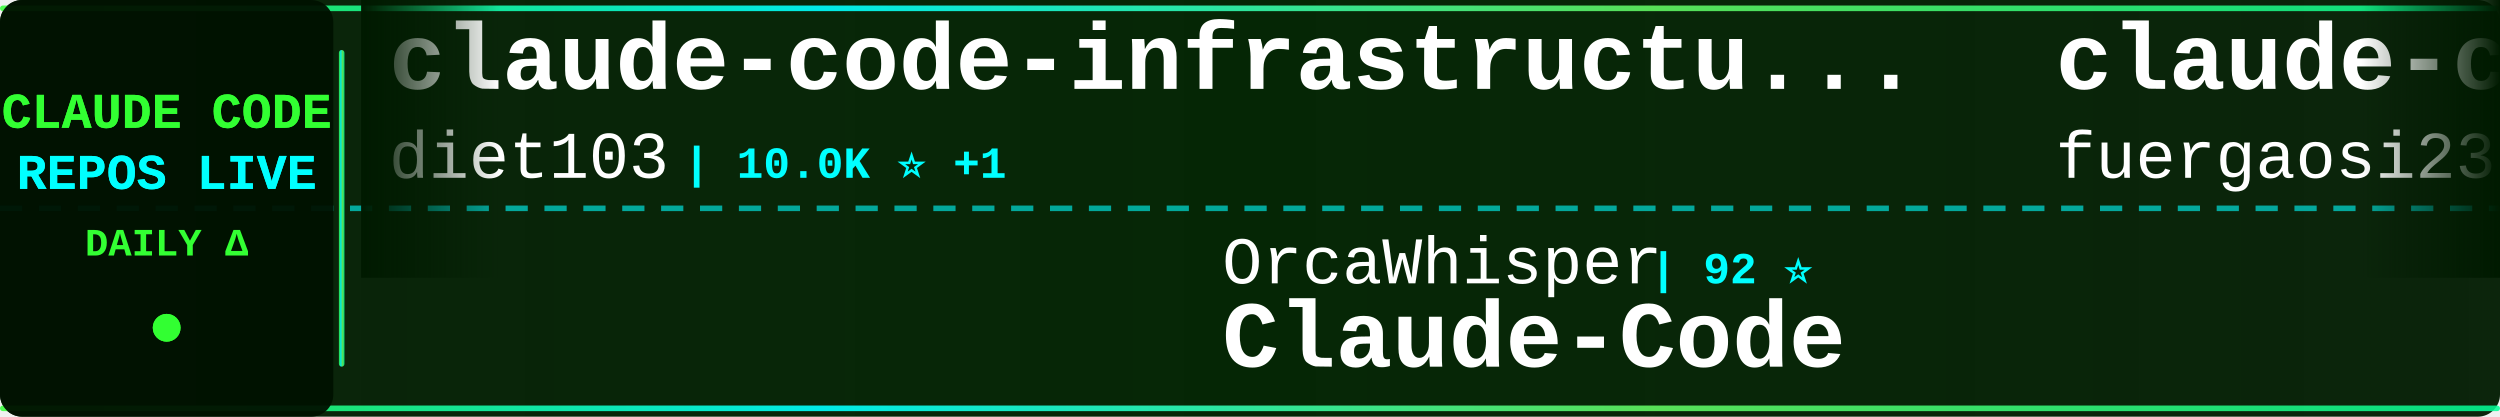
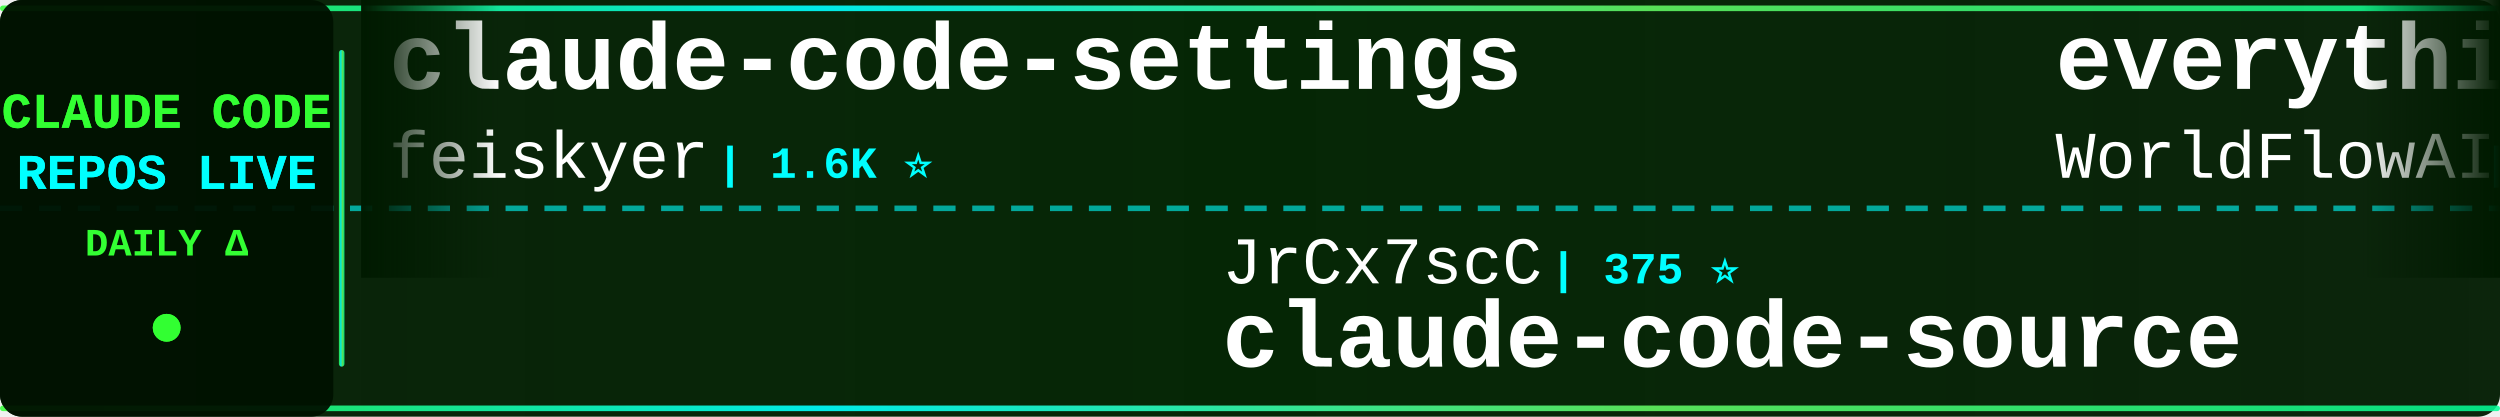
<svg xmlns="http://www.w3.org/2000/svg" width="900" height="150">
  <defs>
    <linearGradient id="tickerBg" x1="0%" y1="0%" x2="100%" y2="0%">
      <stop offset="0%" style="stop-color:#001a00;stop-opacity:0.95" />
      <stop offset="50%" style="stop-color:#002200;stop-opacity:0.98" />
      <stop offset="100%" style="stop-color:#001a00;stop-opacity:0.95" />
    </linearGradient>
    <linearGradient id="borderGrad" x1="0%" y1="0%" x2="100%" y2="0%">
      <stop offset="0%" style="stop-color:#33ff33;stop-opacity:0.85">
        <animate attributeName="stop-opacity" values="0.85;1;0.85" dur="2s" repeatCount="indefinite" />
      </stop>
      <stop offset="33%" style="stop-color:#00ffff;stop-opacity:0.9">
        <animate attributeName="stop-opacity" values="0.9;1;0.9" dur="2.2s" repeatCount="indefinite" />
      </stop>
      <stop offset="66%" style="stop-color:#66ff66;stop-opacity:0.85">
        <animate attributeName="stop-opacity" values="0.85;1;0.85" dur="1.8s" repeatCount="indefinite" />
      </stop>
      <stop offset="100%" style="stop-color:#00ff99;stop-opacity:0.85">
        <animate attributeName="stop-opacity" values="0.85;1;0.85" dur="2s" repeatCount="indefinite" />
      </stop>
    </linearGradient>
    <filter id="textGlow">
      <feGaussianBlur stdDeviation="0.1" result="coloredBlur" />
      <feMerge>
        <feMergeNode in="coloredBlur" />
        <feMergeNode in="SourceGraphic" />
      </feMerge>
    </filter>
    <filter id="metricGlow">
      <feGaussianBlur stdDeviation="0.2" result="coloredBlur" />
      <feMerge>
        <feMergeNode in="coloredBlur" />
        <feMergeNode in="SourceGraphic" />
      </feMerge>
    </filter>
    <linearGradient id="leftFade" x1="0%" y1="0%" x2="100%" y2="0%">
      <stop offset="0%" style="stop-color:#001a00;stop-opacity:1" />
      <stop offset="100%" style="stop-color:#001a00;stop-opacity:0" />
    </linearGradient>
    <linearGradient id="rightFade" x1="0%" y1="0%" x2="100%" y2="0%">
      <stop offset="0%" style="stop-color:#001a00;stop-opacity:0" />
      <stop offset="100%" style="stop-color:#001a00;stop-opacity:1" />
    </linearGradient>
  </defs>
  <rect width="900" height="150" fill="url(#tickerBg)" rx="8" />
  <rect x="0" y="2" width="900" height="2" fill="url(#borderGrad)" rx="1" />
  <rect x="0" y="146" width="900" height="2" fill="url(#borderGrad)" rx="1" />
  <line x1="0" y1="75" x2="900" y2="75" stroke="#00ffff" stroke-width="2" stroke-dasharray="8 6" opacity="0.6" />
  <rect x="0" y="0" width="120" height="150" fill="#001100" opacity="0.95" rx="8" />
  <text x="60" y="46" font-family="'Courier New', monospace" font-size="18" font-weight="bold" fill="#33ff33" text-anchor="middle" filter="url(#textGlow)">
    CLAUDE CODE
  </text>
  <text x="60" y="68" font-family="'Courier New', monospace" font-size="18" font-weight="bold" fill="#00ffff" text-anchor="middle" filter="url(#textGlow)">
    REPOS LIVE
  </text>
  <text x="60" y="92" font-family="'Courier New', monospace" font-size="14" font-weight="bold" fill="#33ff33" text-anchor="middle">
    DAILY Δ
  </text>
  <circle cx="60" cy="118" r="5" fill="#33ff33" filter="url(#metricGlow)">
    <animate attributeName="r" values="4;6;4" dur="1.5s" repeatCount="indefinite" />
    <animate attributeName="opacity" values="0.6;1;0.6" dur="1.5s" repeatCount="indefinite" />
  </circle>
  <rect x="122" y="18" width="2" height="114" fill="url(#borderGrad)" rx="1" />
  <clipPath id="tickerClip">
    <rect x="130" y="0" width="770" height="150" />
  </clipPath>
  <g clip-path="url(#tickerClip)">
    <g id="tickerItems">
      <animateTransform attributeName="transform" attributeType="XML" type="translate" from="0 0" to="-3000 0" dur="54s" repeatCount="indefinite" />
      <g transform="translate(0, 0)">
-         <text x="140" y="32" font-family="'Courier New', monospace" font-size="34" font-weight="bold" fill="#ffffff">claude-code-infrastructu...</text>
-         <text x="140" y="64" font-family="'Courier New', monospace" font-size="24" font-weight="normal" fill="#ffffff" opacity="1.0">diet103</text>
-         <text x="246" y="64" font-family="'Courier New', monospace" font-size="16" font-weight="bold" fill="#00ffff"> | 10.0K ⭐ +1</text>
+         <text x="140" y="32" font-family="'Courier New', monospace" font-size="34" font-weight="bold" fill="#ffffff">claude-code-settings</text>
+         <text x="140" y="64" font-family="'Courier New', monospace" font-size="24" font-weight="normal" fill="#ffffff" opacity="1.0">feiskyer</text>
+         <text x="258" y="64" font-family="'Courier New', monospace" font-size="16" font-weight="bold" fill="#00ffff"> | 1.6K ⭐</text>
      </g>
      <g transform="translate(300, 0)">
-         <text x="140" y="102" font-family="'Courier New', monospace" font-size="24" font-weight="normal" fill="#ffffff" opacity="1.0">OrcaWhisper</text>
-         <text x="294" y="102" font-family="'Courier New', monospace" font-size="16" font-weight="bold" fill="#00ffff"> | 92 ⭐</text>
-         <text x="140" y="132" font-family="'Courier New', monospace" font-size="34" font-weight="bold" fill="#ffffff">Claude-Code</text>
+         <text x="140" y="102" font-family="'Courier New', monospace" font-size="24" font-weight="normal" fill="#ffffff" opacity="1.0">JrCx7scC</text>
+         <text x="258" y="102" font-family="'Courier New', monospace" font-size="16" font-weight="bold" fill="#00ffff"> | 375 ⭐</text>
+         <text x="140" y="132" font-family="'Courier New', monospace" font-size="34" font-weight="bold" fill="#ffffff">claude-code-source</text>
      </g>
      <g transform="translate(600, 0)">
-         <text x="140" y="32" font-family="'Courier New', monospace" font-size="34" font-weight="bold" fill="#ffffff">claude-code-proxy</text>
-         <text x="140" y="64" font-family="'Courier New', monospace" font-size="24" font-weight="normal" fill="#ffffff" opacity="1.0">fuergaosi233</text>
-         <text x="306" y="64" font-family="'Courier New', monospace" font-size="16" font-weight="bold" fill="#00ffff"> | 2.8K ⭐</text>
+         <text x="140" y="32" font-family="'Courier New', monospace" font-size="34" font-weight="bold" fill="#ffffff">everything-claude-code</text>
+         <text x="140" y="64" font-family="'Courier New', monospace" font-size="24" font-weight="normal" fill="#ffffff" opacity="1.0">WorldFlowAI</text>
+         <text x="294" y="64" font-family="'Courier New', monospace" font-size="16" font-weight="bold" fill="#00ffff"> | 2.0K ⭐ +4</text>
      </g>
      <g transform="translate(900, 0)">
-         <text x="140" y="102" font-family="'Courier New', monospace" font-size="24" font-weight="normal" fill="#ffffff" opacity="1.0">davila7</text>
-         <text x="246" y="102" font-family="'Courier New', monospace" font-size="16" font-weight="bold" fill="#00ffff"> | 30.5K ⭐ +5</text>
-         <text x="140" y="132" font-family="'Courier New', monospace" font-size="34" font-weight="bold" fill="#ffffff">claude-code-templates</text>
+         <text x="140" y="102" font-family="'Courier New', monospace" font-size="24" font-weight="normal" fill="#ffffff" opacity="1.0">zstmfhy</text>
+         <text x="246" y="102" font-family="'Courier New', monospace" font-size="16" font-weight="bold" fill="#00ffff"> | 190 ⭐</text>
+         <text x="140" y="132" font-family="'Courier New', monospace" font-size="34" font-weight="bold" fill="#ffffff">Claude-code</text>
      </g>
      <g transform="translate(1200, 0)">
-         <text x="140" y="32" font-family="'Courier New', monospace" font-size="34" font-weight="bold" fill="#ffffff">my-claude-code-setup</text>
-         <text x="140" y="64" font-family="'Courier New', monospace" font-size="24" font-weight="normal" fill="#ffffff" opacity="1.0">centminmod</text>
-         <text x="282" y="64" font-family="'Courier New', monospace" font-size="16" font-weight="bold" fill="#00ffff"> | 2.6K ⭐</text>
+         <text x="140" y="32" font-family="'Courier New', monospace" font-size="34" font-weight="bold" fill="#ffffff">skills</text>
+         <text x="140" y="64" font-family="'Courier New', monospace" font-size="24" font-weight="normal" fill="#ffffff" opacity="1.0">anthropics</text>
+         <text x="282" y="64" font-family="'Courier New', monospace" font-size="16" font-weight="bold" fill="#00ffff"> | 173.1K ⭐ +40</text>
      </g>
      <g transform="translate(1500, 0)">
-         <text x="140" y="102" font-family="'Courier New', monospace" font-size="24" font-weight="normal" fill="#ffffff" opacity="1.0">anthropics</text>
-         <text x="282" y="102" font-family="'Courier New', monospace" font-size="16" font-weight="bold" fill="#00ffff"> | 8.8K ⭐ +1</text>
-         <text x="140" y="132" font-family="'Courier New', monospace" font-size="34" font-weight="bold" fill="#ffffff">claude-code-action</text>
+         <text x="140" y="102" font-family="'Courier New', monospace" font-size="24" font-weight="normal" fill="#ffffff" opacity="1.0">https-deeplearning-ai</text>
+         <text x="414" y="102" font-family="'Courier New', monospace" font-size="16" font-weight="bold" fill="#00ffff"> | 545 ⭐</text>
+         <text x="140" y="132" font-family="'Courier New', monospace" font-size="34" font-weight="bold" fill="#ffffff">sc-claude-code-files</text>
      </g>
      <g transform="translate(1800, 0)">
-         <text x="140" y="32" font-family="'Courier New', monospace" font-size="34" font-weight="bold" fill="#ffffff">claude-code-book</text>
-         <text x="140" y="64" font-family="'Courier New', monospace" font-size="24" font-weight="normal" fill="#ffffff" opacity="1.0">lintsinghua</text>
-         <text x="294" y="64" font-family="'Courier New', monospace" font-size="16" font-weight="bold" fill="#00ffff"> | 4.2K ⭐</text>
+         <text x="140" y="32" font-family="'Courier New', monospace" font-size="34" font-weight="bold" fill="#ffffff">claude-code-tudou</text>
+         <text x="140" y="64" font-family="'Courier New', monospace" font-size="24" font-weight="normal" fill="#ffffff" opacity="1.0">AICoderTudou</text>
+         <text x="306" y="64" font-family="'Courier New', monospace" font-size="16" font-weight="bold" fill="#00ffff"> | 495 ⭐</text>
      </g>
      <g transform="translate(2100, 0)">
-         <text x="140" y="102" font-family="'Courier New', monospace" font-size="24" font-weight="normal" fill="#ffffff" opacity="1.0">huangserva</text>
-         <text x="282" y="102" font-family="'Courier New', monospace" font-size="16" font-weight="bold" fill="#00ffff"> | 627 ⭐</text>
-         <text x="140" y="132" font-family="'Courier New', monospace" font-size="34" font-weight="bold" fill="#ffffff">claude-code-cli</text>
+         <text x="140" y="102" font-family="'Courier New', monospace" font-size="24" font-weight="normal" fill="#ffffff" opacity="1.0">affaan-m</text>
+         <text x="258" y="102" font-family="'Courier New', monospace" font-size="16" font-weight="bold" fill="#00ffff"> | 245.9K ⭐ +76</text>
+         <text x="140" y="132" font-family="'Courier New', monospace" font-size="34" font-weight="bold" fill="#ffffff">ECC</text>
      </g>
      <g transform="translate(2400, 0)">
-         <text x="140" y="32" font-family="'Courier New', monospace" font-size="34" font-weight="bold" fill="#ffffff">claude-code-video-toolki...</text>
-         <text x="140" y="64" font-family="'Courier New', monospace" font-size="24" font-weight="normal" fill="#ffffff" opacity="1.0">digitalsamba</text>
-         <text x="306" y="64" font-family="'Courier New', monospace" font-size="16" font-weight="bold" fill="#00ffff"> | 2.0K ⭐ +1</text>
+         <text x="140" y="32" font-family="'Courier New', monospace" font-size="34" font-weight="bold" fill="#ffffff">claude-code-prompts</text>
+         <text x="140" y="64" font-family="'Courier New', monospace" font-size="24" font-weight="normal" fill="#ffffff" opacity="1.0">repowise-dev</text>
+         <text x="306" y="64" font-family="'Courier New', monospace" font-size="16" font-weight="bold" fill="#00ffff"> | 1.2K ⭐</text>
      </g>
      <g transform="translate(2700, 0)">
-         <text x="140" y="102" font-family="'Courier New', monospace" font-size="24" font-weight="normal" fill="#ffffff" opacity="1.0">repowise-dev</text>
-         <text x="306" y="102" font-family="'Courier New', monospace" font-size="16" font-weight="bold" fill="#00ffff"> | 1.2K ⭐</text>
-         <text x="140" y="132" font-family="'Courier New', monospace" font-size="34" font-weight="bold" fill="#ffffff">claude-code-prompts</text>
+         <text x="140" y="102" font-family="'Courier New', monospace" font-size="24" font-weight="normal" fill="#ffffff" opacity="1.0">jqueryscript</text>
+         <text x="306" y="102" font-family="'Courier New', monospace" font-size="16" font-weight="bold" fill="#00ffff"> | 508 ⭐</text>
+         <text x="140" y="132" font-family="'Courier New', monospace" font-size="34" font-weight="bold" fill="#ffffff">awesome-claude-code</text>
      </g>
      <g transform="translate(3000, 0)">
-         <text x="140" y="32" font-family="'Courier New', monospace" font-size="34" font-weight="bold" fill="#ffffff">claude-code-infrastructu...</text>
-         <text x="140" y="64" font-family="'Courier New', monospace" font-size="24" font-weight="normal" fill="#ffffff" opacity="1.0">diet103</text>
-         <text x="246" y="64" font-family="'Courier New', monospace" font-size="16" font-weight="bold" fill="#00ffff"> | 10.0K ⭐ +1</text>
+         <text x="140" y="32" font-family="'Courier New', monospace" font-size="34" font-weight="bold" fill="#ffffff">claude-code-settings</text>
+         <text x="140" y="64" font-family="'Courier New', monospace" font-size="24" font-weight="normal" fill="#ffffff" opacity="1.0">feiskyer</text>
+         <text x="258" y="64" font-family="'Courier New', monospace" font-size="16" font-weight="bold" fill="#00ffff"> | 1.6K ⭐</text>
      </g>
      <g transform="translate(3300, 0)">
-         <text x="140" y="102" font-family="'Courier New', monospace" font-size="24" font-weight="normal" fill="#ffffff" opacity="1.0">OrcaWhisper</text>
-         <text x="294" y="102" font-family="'Courier New', monospace" font-size="16" font-weight="bold" fill="#00ffff"> | 92 ⭐</text>
-         <text x="140" y="132" font-family="'Courier New', monospace" font-size="34" font-weight="bold" fill="#ffffff">Claude-Code</text>
+         <text x="140" y="102" font-family="'Courier New', monospace" font-size="24" font-weight="normal" fill="#ffffff" opacity="1.0">JrCx7scC</text>
+         <text x="258" y="102" font-family="'Courier New', monospace" font-size="16" font-weight="bold" fill="#00ffff"> | 375 ⭐</text>
+         <text x="140" y="132" font-family="'Courier New', monospace" font-size="34" font-weight="bold" fill="#ffffff">claude-code-source</text>
      </g>
      <g transform="translate(3600, 0)">
-         <text x="140" y="32" font-family="'Courier New', monospace" font-size="34" font-weight="bold" fill="#ffffff">claude-code-proxy</text>
-         <text x="140" y="64" font-family="'Courier New', monospace" font-size="24" font-weight="normal" fill="#ffffff" opacity="1.0">fuergaosi233</text>
-         <text x="306" y="64" font-family="'Courier New', monospace" font-size="16" font-weight="bold" fill="#00ffff"> | 2.8K ⭐</text>
+         <text x="140" y="32" font-family="'Courier New', monospace" font-size="34" font-weight="bold" fill="#ffffff">everything-claude-code</text>
+         <text x="140" y="64" font-family="'Courier New', monospace" font-size="24" font-weight="normal" fill="#ffffff" opacity="1.0">WorldFlowAI</text>
+         <text x="294" y="64" font-family="'Courier New', monospace" font-size="16" font-weight="bold" fill="#00ffff"> | 2.0K ⭐ +4</text>
      </g>
      <g transform="translate(3900, 0)">
-         <text x="140" y="102" font-family="'Courier New', monospace" font-size="24" font-weight="normal" fill="#ffffff" opacity="1.0">davila7</text>
-         <text x="246" y="102" font-family="'Courier New', monospace" font-size="16" font-weight="bold" fill="#00ffff"> | 30.5K ⭐ +5</text>
-         <text x="140" y="132" font-family="'Courier New', monospace" font-size="34" font-weight="bold" fill="#ffffff">claude-code-templates</text>
+         <text x="140" y="102" font-family="'Courier New', monospace" font-size="24" font-weight="normal" fill="#ffffff" opacity="1.0">zstmfhy</text>
+         <text x="246" y="102" font-family="'Courier New', monospace" font-size="16" font-weight="bold" fill="#00ffff"> | 190 ⭐</text>
+         <text x="140" y="132" font-family="'Courier New', monospace" font-size="34" font-weight="bold" fill="#ffffff">Claude-code</text>
      </g>
    </g>
  </g>
  <rect x="130" y="0" width="50" height="100" fill="url(#leftFade)" />
  <rect x="850" y="0" width="50" height="100" fill="url(#rightFade)" />
</svg>
